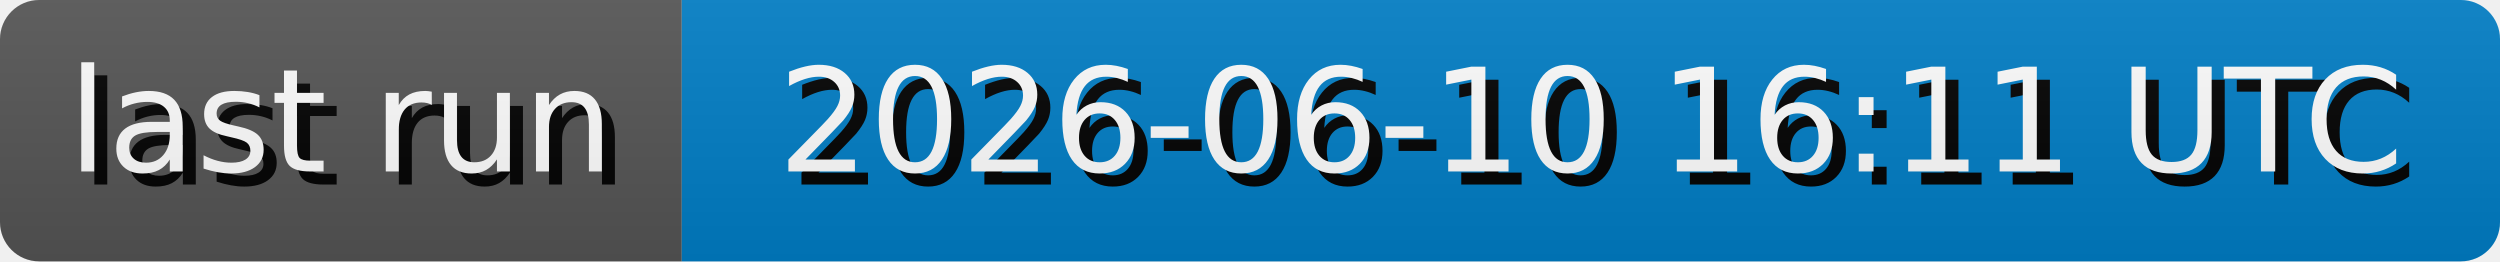
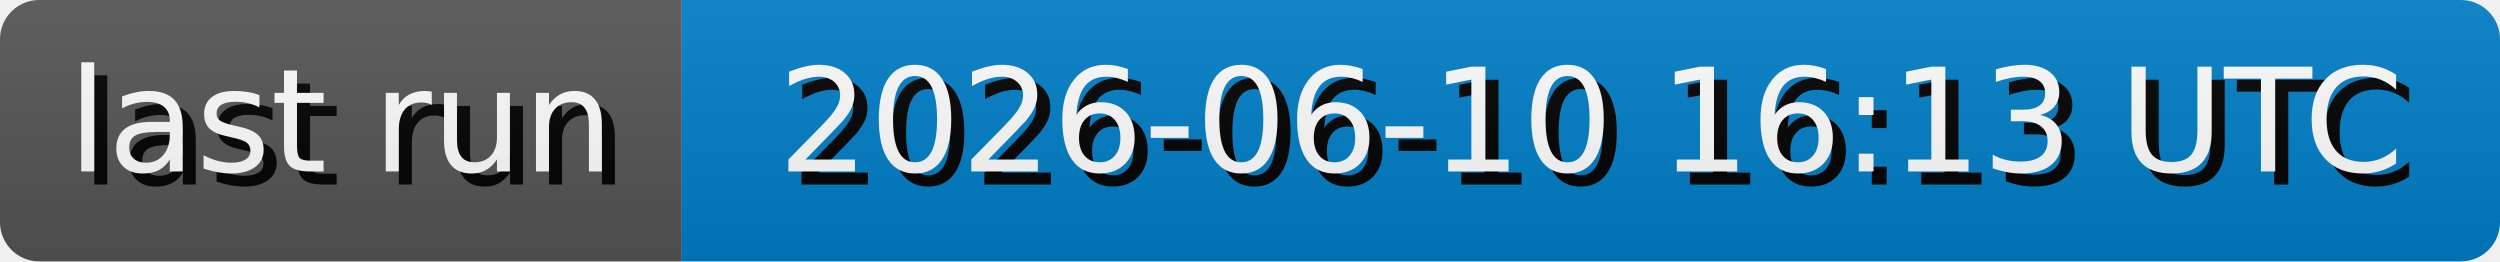
- <svg xmlns="http://www.w3.org/2000/svg" width="191.3" height="20" role="img" aria-label="last run: 2026-06-10 16:11 UTC">
+ <svg xmlns="http://www.w3.org/2000/svg" width="191.3" height="20" role="img" aria-label="last run: 2026-06-10 16:13 UTC">
  <style>
        rect {
            height: 20px;
        }

        text {
            text-rendering: geometricPrecision;
            dominant-baseline: middle;
            text-anchor: middle;
            font-family: Verdana,Geneva,DejaVu Sans,sans-serif;
            font-size: 110px;
            fill: #fff;
        }

        .shadow {
            transform: translate(10px, 10px);
            fill: #010101;
        }
    </style>
  <linearGradient id="s" x2="0" y2="100%">
    <stop offset="0" stop-color="#bbb" stop-opacity=".1" />
    <stop offset="1" stop-opacity=".1" />
  </linearGradient>
  <clipPath id="r">
    <rect width="100%" rx="3" fill="#fff" />
  </clipPath>
  <g clip-path="url(#r)">
    <g>
      <rect width="52.17" fill="#555" />
      <g transform="scale(.1)">
        <text x="260.85" y="100" textLength="421.7" class="shadow">last run</text>
        <text x="260.85" y="100" textLength="421.7">last run</text>
      </g>
    </g>
    <g transform="translate(52.17 0)">
      <rect width="139.13" fill="#007ec6" />
      <g transform="scale(.1)">
-         <text x="695.65" y="100" textLength="1291.3" class="shadow">2026-06-10 16:11 UTC</text>
-         <text x="695.65" y="100" textLength="1291.3">2026-06-10 16:11 UTC</text>
+         <text x="695.65" y="100" textLength="1291.3" class="shadow">2026-06-10 16:13 UTC</text>
+         <text x="695.65" y="100" textLength="1291.3">2026-06-10 16:13 UTC</text>
      </g>
    </g>
    <rect width="100%" height="100%" fill="url(#s)" />
  </g>
</svg>
